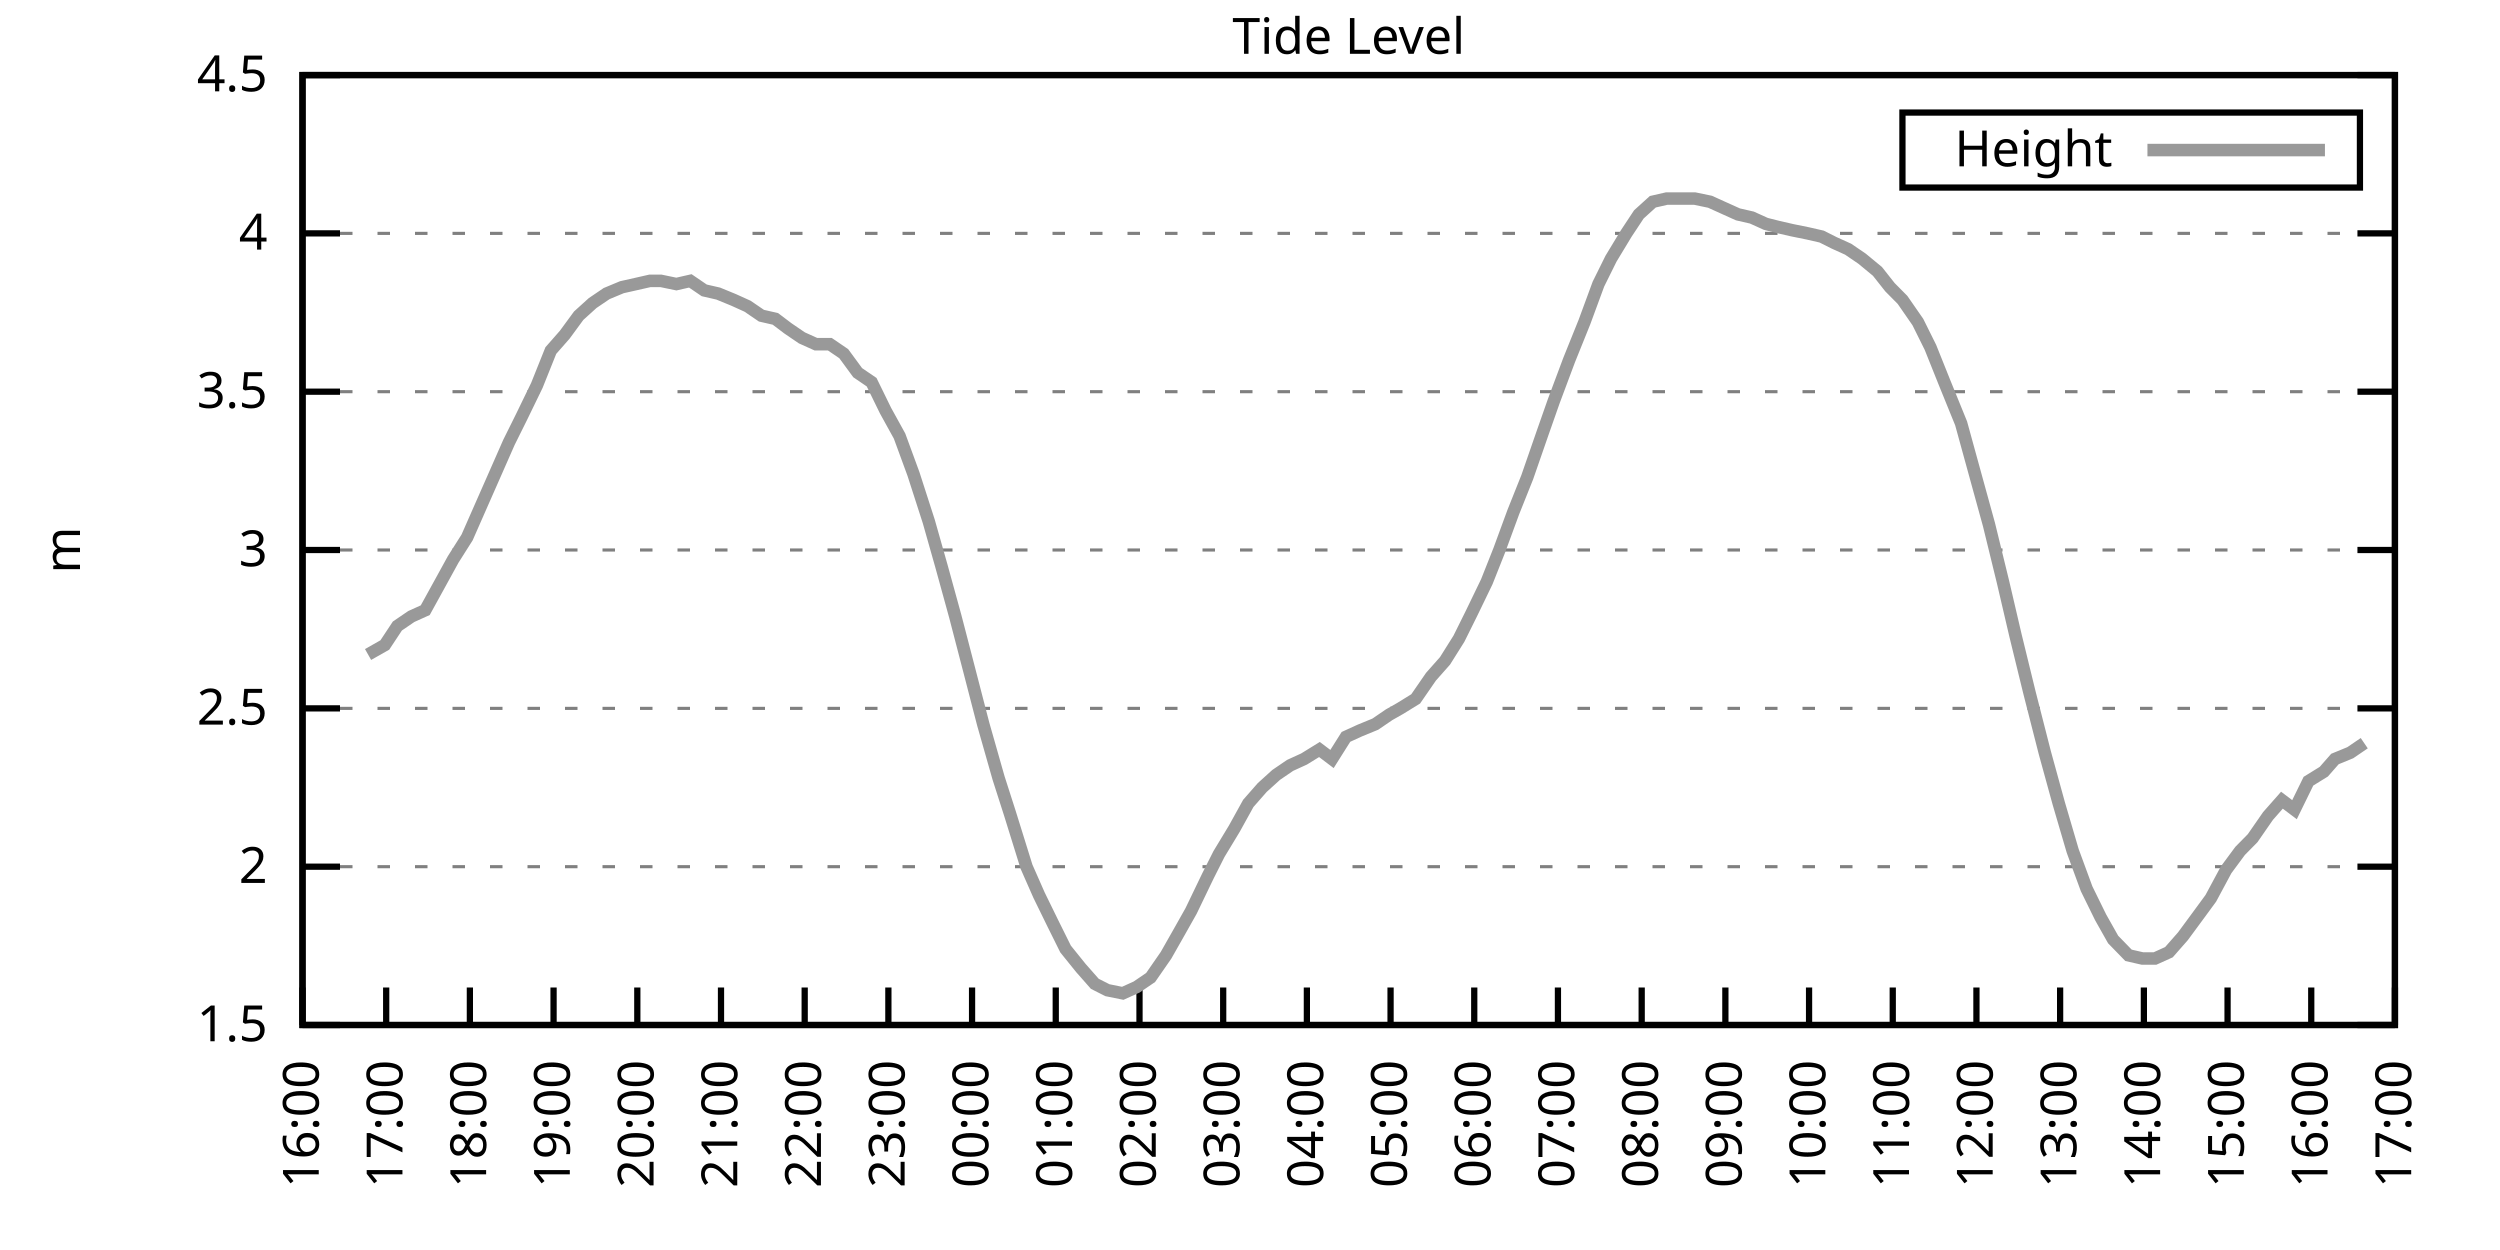
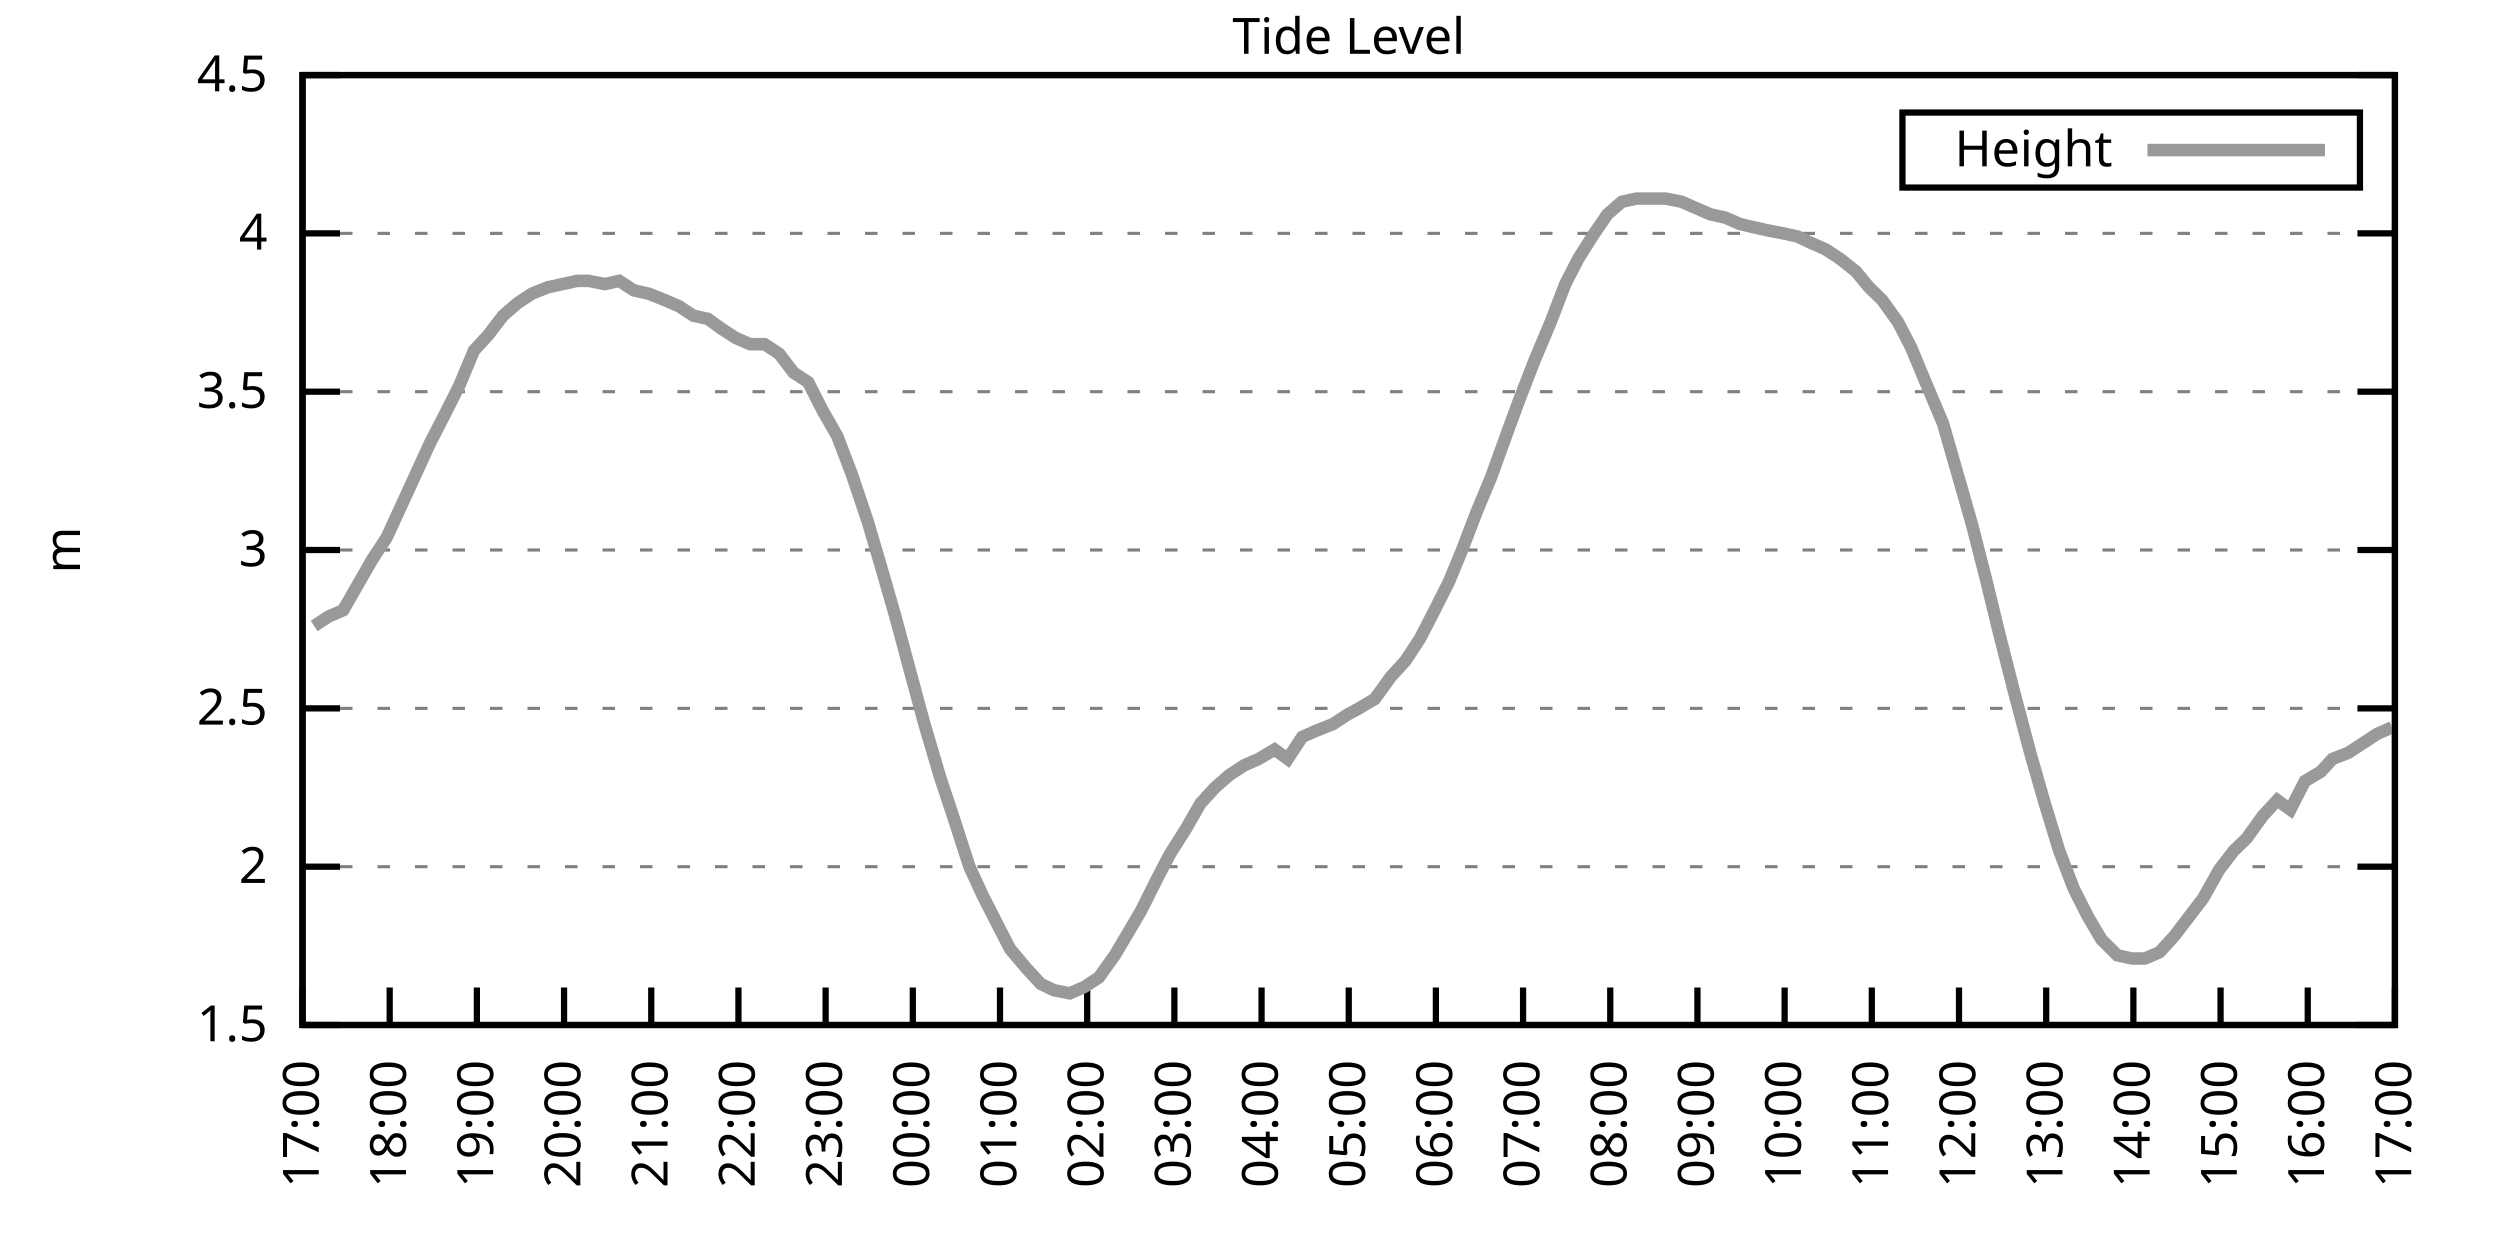
<svg xmlns="http://www.w3.org/2000/svg" xmlns:xlink="http://www.w3.org/1999/xlink" width="400" height="200" viewBox="0 0 400 200">
  <g id="gnuplot_canvas">
    <rect x="0" y="0" width="400" height="200" fill="none" />
    <defs>
      <circle id="gpDot" r="0.5" stroke-width="0.5" stroke="currentColor" />
      <path id="gpPt0" stroke-width="0.333" stroke="currentColor" d="M-1,0 h2 M0,-1 v2" />
      <path id="gpPt1" stroke-width="0.333" stroke="currentColor" d="M-1,-1 L1,1 M1,-1 L-1,1" />
      <path id="gpPt2" stroke-width="0.333" stroke="currentColor" d="M-1,0 L1,0 M0,-1 L0,1 M-1,-1 L1,1 M-1,1 L1,-1" />
      <rect id="gpPt3" stroke-width="0.333" stroke="currentColor" x="-1" y="-1" width="2" height="2" />
      <rect id="gpPt4" stroke-width="0.333" stroke="currentColor" fill="currentColor" x="-1" y="-1" width="2" height="2" />
      <circle id="gpPt5" stroke-width="0.333" stroke="currentColor" cx="0" cy="0" r="1" />
      <use xlink:href="#gpPt5" id="gpPt6" fill="currentColor" stroke="none" />
      <path id="gpPt7" stroke-width="0.333" stroke="currentColor" d="M0,-1.33 L-1.33,0.67 L1.33,0.67 z" />
      <use xlink:href="#gpPt7" id="gpPt8" fill="currentColor" stroke="none" />
      <use xlink:href="#gpPt7" id="gpPt9" stroke="currentColor" transform="rotate(180)" />
      <use xlink:href="#gpPt9" id="gpPt10" fill="currentColor" stroke="none" />
      <use xlink:href="#gpPt3" id="gpPt11" stroke="currentColor" transform="rotate(45)" />
      <use xlink:href="#gpPt11" id="gpPt12" fill="currentColor" stroke="none" />
      <path id="gpPt13" stroke-width="0.333" stroke="currentColor" d="M0,1.330 L1.265,0.411 L0.782,-1.067 L-0.782,-1.076 L-1.265,0.411 z" />
      <use xlink:href="#gpPt13" id="gpPt14" fill="currentColor" stroke="none" />
      <filter id="textbox" filterUnits="objectBoundingBox" x="0" y="0" height="1" width="1">
        <feFlood flood-color="white" flood-opacity="1" result="bgnd" />
        <feComposite in="SourceGraphic" in2="bgnd" operator="atop" />
      </filter>
      <filter id="greybox" filterUnits="objectBoundingBox" x="0" y="0" height="1" width="1">
        <feFlood flood-color="lightgrey" flood-opacity="1" result="grey" />
        <feComposite in="SourceGraphic" in2="grey" operator="atop" />
      </filter>
    </defs>
    <g fill="none" color="white" stroke="currentColor" stroke-width="1.00" stroke-linecap="butt" stroke-linejoin="miter">
</g>
    <g fill="none" color="black" stroke="currentColor" stroke-width="1.00" stroke-linecap="butt" stroke-linejoin="miter">
      <g stroke="none" shape-rendering="crispEdges">
        <polygon fill="rgb(255, 255, 255)" points="48.40,164.00 383.18,164.00 383.18,12.02 48.40,12.02 " />
      </g>
    </g>
    <g fill="none" color="black" stroke="currentColor" stroke-width="1.00" stroke-linecap="butt" stroke-linejoin="miter">
</g>
    <g fill="none" color="black" stroke="black" stroke-width="0.50" stroke-linecap="butt" stroke-linejoin="miter">
</g>
    <g fill="none" color="gray" stroke="currentColor" stroke-width="0.50" stroke-linecap="butt" stroke-linejoin="miter">
      <path stroke="gray" stroke-dasharray="2,4" class="gridline" d="M48.40,164.00 L383.19,164.00  " />
    </g>
    <g fill="none" color="gray" stroke="gray" stroke-width="1.00" stroke-linecap="butt" stroke-linejoin="miter">
</g>
    <g fill="none" color="black" stroke="currentColor" stroke-width="1.00" stroke-linecap="butt" stroke-linejoin="miter">
      <path stroke="black" d="M48.40,164.00 L54.40,164.00 M383.19,164.00 L377.19,164.00  " />
      <g transform="translate(42.80,166.60)" stroke="none" fill="black" font-family="Sans" font-size="8.00" text-anchor="end">
        <text>
          <tspan font-family="Sans"> 1.5</tspan>
        </text>
      </g>
    </g>
    <g fill="none" color="black" stroke="currentColor" stroke-width="1.00" stroke-linecap="butt" stroke-linejoin="miter">
</g>
    <g fill="none" color="black" stroke="black" stroke-width="0.50" stroke-linecap="butt" stroke-linejoin="miter">
</g>
    <g fill="none" color="gray" stroke="currentColor" stroke-width="0.50" stroke-linecap="butt" stroke-linejoin="miter">
      <path stroke="gray" stroke-dasharray="2,4" class="gridline" d="M48.40,138.67 L383.19,138.67  " />
    </g>
    <g fill="none" color="gray" stroke="gray" stroke-width="1.00" stroke-linecap="butt" stroke-linejoin="miter">
</g>
    <g fill="none" color="black" stroke="currentColor" stroke-width="1.00" stroke-linecap="butt" stroke-linejoin="miter">
      <path stroke="black" d="M48.40,138.67 L54.40,138.67 M383.19,138.67 L377.19,138.67  " />
      <g transform="translate(42.80,141.27)" stroke="none" fill="black" font-family="Sans" font-size="8.00" text-anchor="end">
        <text>
          <tspan font-family="Sans"> 2</tspan>
        </text>
      </g>
    </g>
    <g fill="none" color="black" stroke="currentColor" stroke-width="1.00" stroke-linecap="butt" stroke-linejoin="miter">
</g>
    <g fill="none" color="black" stroke="black" stroke-width="0.50" stroke-linecap="butt" stroke-linejoin="miter">
</g>
    <g fill="none" color="gray" stroke="currentColor" stroke-width="0.50" stroke-linecap="butt" stroke-linejoin="miter">
      <path stroke="gray" stroke-dasharray="2,4" class="gridline" d="M48.40,113.34 L383.19,113.34  " />
    </g>
    <g fill="none" color="gray" stroke="gray" stroke-width="1.00" stroke-linecap="butt" stroke-linejoin="miter">
</g>
    <g fill="none" color="black" stroke="currentColor" stroke-width="1.00" stroke-linecap="butt" stroke-linejoin="miter">
      <path stroke="black" d="M48.40,113.34 L54.40,113.34 M383.19,113.34 L377.19,113.34  " />
      <g transform="translate(42.80,115.94)" stroke="none" fill="black" font-family="Sans" font-size="8.00" text-anchor="end">
        <text>
          <tspan font-family="Sans"> 2.5</tspan>
        </text>
      </g>
    </g>
    <g fill="none" color="black" stroke="currentColor" stroke-width="1.00" stroke-linecap="butt" stroke-linejoin="miter">
</g>
    <g fill="none" color="black" stroke="black" stroke-width="0.50" stroke-linecap="butt" stroke-linejoin="miter">
</g>
    <g fill="none" color="gray" stroke="currentColor" stroke-width="0.50" stroke-linecap="butt" stroke-linejoin="miter">
      <path stroke="gray" stroke-dasharray="2,4" class="gridline" d="M48.40,88.00 L383.19,88.00  " />
    </g>
    <g fill="none" color="gray" stroke="gray" stroke-width="1.00" stroke-linecap="butt" stroke-linejoin="miter">
</g>
    <g fill="none" color="black" stroke="currentColor" stroke-width="1.00" stroke-linecap="butt" stroke-linejoin="miter">
      <path stroke="black" d="M48.40,88.00 L54.40,88.00 M383.19,88.00 L377.19,88.00  " />
      <g transform="translate(42.80,90.60)" stroke="none" fill="black" font-family="Sans" font-size="8.00" text-anchor="end">
        <text>
          <tspan font-family="Sans"> 3</tspan>
        </text>
      </g>
    </g>
    <g fill="none" color="black" stroke="currentColor" stroke-width="1.00" stroke-linecap="butt" stroke-linejoin="miter">
</g>
    <g fill="none" color="black" stroke="black" stroke-width="0.50" stroke-linecap="butt" stroke-linejoin="miter">
</g>
    <g fill="none" color="gray" stroke="currentColor" stroke-width="0.50" stroke-linecap="butt" stroke-linejoin="miter">
      <path stroke="gray" stroke-dasharray="2,4" class="gridline" d="M48.40,62.67 L383.19,62.67  " />
    </g>
    <g fill="none" color="gray" stroke="gray" stroke-width="1.00" stroke-linecap="butt" stroke-linejoin="miter">
</g>
    <g fill="none" color="black" stroke="currentColor" stroke-width="1.00" stroke-linecap="butt" stroke-linejoin="miter">
      <path stroke="black" d="M48.40,62.67 L54.40,62.67 M383.19,62.67 L377.19,62.67  " />
      <g transform="translate(42.80,65.27)" stroke="none" fill="black" font-family="Sans" font-size="8.00" text-anchor="end">
        <text>
          <tspan font-family="Sans"> 3.5</tspan>
        </text>
      </g>
    </g>
    <g fill="none" color="black" stroke="currentColor" stroke-width="1.00" stroke-linecap="butt" stroke-linejoin="miter">
</g>
    <g fill="none" color="black" stroke="black" stroke-width="0.50" stroke-linecap="butt" stroke-linejoin="miter">
</g>
    <g fill="none" color="gray" stroke="currentColor" stroke-width="0.50" stroke-linecap="butt" stroke-linejoin="miter">
      <path stroke="gray" stroke-dasharray="2,4" class="gridline" d="M48.40,37.34 L383.19,37.34  " />
    </g>
    <g fill="none" color="gray" stroke="gray" stroke-width="1.00" stroke-linecap="butt" stroke-linejoin="miter">
</g>
    <g fill="none" color="black" stroke="currentColor" stroke-width="1.00" stroke-linecap="butt" stroke-linejoin="miter">
      <path stroke="black" d="M48.40,37.34 L54.40,37.34 M383.19,37.34 L377.19,37.34  " />
      <g transform="translate(42.80,39.94)" stroke="none" fill="black" font-family="Sans" font-size="8.00" text-anchor="end">
        <text>
          <tspan font-family="Sans"> 4</tspan>
        </text>
      </g>
    </g>
    <g fill="none" color="black" stroke="currentColor" stroke-width="1.00" stroke-linecap="butt" stroke-linejoin="miter">
</g>
    <g fill="none" color="black" stroke="black" stroke-width="0.50" stroke-linecap="butt" stroke-linejoin="miter">
</g>
    <g fill="none" color="gray" stroke="currentColor" stroke-width="0.50" stroke-linecap="butt" stroke-linejoin="miter">
      <path stroke="gray" stroke-dasharray="2,4" class="gridline" d="M48.40,12.01 L383.19,12.01  " />
    </g>
    <g fill="none" color="gray" stroke="gray" stroke-width="1.00" stroke-linecap="butt" stroke-linejoin="miter">
</g>
    <g fill="none" color="black" stroke="currentColor" stroke-width="1.00" stroke-linecap="butt" stroke-linejoin="miter">
      <path stroke="black" d="M48.40,12.01 L54.40,12.01 M383.19,12.01 L377.19,12.01  " />
      <g transform="translate(42.80,14.61)" stroke="none" fill="black" font-family="Sans" font-size="8.00" text-anchor="end">
        <text>
          <tspan font-family="Sans"> 4.5</tspan>
        </text>
      </g>
    </g>
    <g fill="none" color="black" stroke="currentColor" stroke-width="1.00" stroke-linecap="butt" stroke-linejoin="miter">
      <path stroke="black" d="M48.40,164.00 L48.40,158.00  " />
      <g transform="translate(51.00,169.60) rotate(270.00)" stroke="none" fill="black" font-family="Sans" font-size="8.00" text-anchor="end">
        <text>
-           <tspan font-family="Sans">16:00</tspan>
-         </text>
-       </g>
-     </g>
-     <g fill="none" color="black" stroke="currentColor" stroke-width="1.00" stroke-linecap="butt" stroke-linejoin="miter">
-       <path stroke="black" d="M61.79,164.00 L61.79,158.00  " />
-       <g transform="translate(64.39,169.60) rotate(270.00)" stroke="none" fill="black" font-family="Sans" font-size="8.00" text-anchor="end">
-         <text>
          <tspan font-family="Sans">17:00</tspan>
        </text>
      </g>
    </g>
    <g fill="none" color="black" stroke="currentColor" stroke-width="1.00" stroke-linecap="butt" stroke-linejoin="miter">
-       <path stroke="black" d="M75.18,164.00 L75.18,158.00  " />
-       <g transform="translate(77.78,169.60) rotate(270.00)" stroke="none" fill="black" font-family="Sans" font-size="8.00" text-anchor="end">
+       <path stroke="black" d="M62.35,164.00 L62.35,158.00  " />
+       <g transform="translate(64.95,169.60) rotate(270.00)" stroke="none" fill="black" font-family="Sans" font-size="8.00" text-anchor="end">
        <text>
          <tspan font-family="Sans">18:00</tspan>
        </text>
      </g>
    </g>
    <g fill="none" color="black" stroke="currentColor" stroke-width="1.00" stroke-linecap="butt" stroke-linejoin="miter">
-       <path stroke="black" d="M88.57,164.00 L88.57,158.00  " />
-       <g transform="translate(91.17,169.60) rotate(270.00)" stroke="none" fill="black" font-family="Sans" font-size="8.00" text-anchor="end">
+       <path stroke="black" d="M76.30,164.00 L76.30,158.00  " />
+       <g transform="translate(78.90,169.60) rotate(270.00)" stroke="none" fill="black" font-family="Sans" font-size="8.00" text-anchor="end">
        <text>
          <tspan font-family="Sans">19:00</tspan>
        </text>
      </g>
    </g>
    <g fill="none" color="black" stroke="currentColor" stroke-width="1.00" stroke-linecap="butt" stroke-linejoin="miter">
-       <path stroke="black" d="M101.97,164.00 L101.97,158.00  " />
-       <g transform="translate(104.57,169.60) rotate(270.00)" stroke="none" fill="black" font-family="Sans" font-size="8.00" text-anchor="end">
+       <path stroke="black" d="M90.25,164.00 L90.25,158.00  " />
+       <g transform="translate(92.85,169.60) rotate(270.00)" stroke="none" fill="black" font-family="Sans" font-size="8.00" text-anchor="end">
        <text>
          <tspan font-family="Sans">20:00</tspan>
        </text>
      </g>
    </g>
    <g fill="none" color="black" stroke="currentColor" stroke-width="1.00" stroke-linecap="butt" stroke-linejoin="miter">
-       <path stroke="black" d="M115.36,164.00 L115.36,158.00  " />
-       <g transform="translate(117.96,169.60) rotate(270.00)" stroke="none" fill="black" font-family="Sans" font-size="8.00" text-anchor="end">
+       <path stroke="black" d="M104.20,164.00 L104.20,158.00  " />
+       <g transform="translate(106.80,169.60) rotate(270.00)" stroke="none" fill="black" font-family="Sans" font-size="8.00" text-anchor="end">
        <text>
          <tspan font-family="Sans">21:00</tspan>
        </text>
      </g>
    </g>
    <g fill="none" color="black" stroke="currentColor" stroke-width="1.00" stroke-linecap="butt" stroke-linejoin="miter">
-       <path stroke="black" d="M128.75,164.00 L128.75,158.00  " />
-       <g transform="translate(131.35,169.60) rotate(270.00)" stroke="none" fill="black" font-family="Sans" font-size="8.00" text-anchor="end">
+       <path stroke="black" d="M118.15,164.00 L118.15,158.00  " />
+       <g transform="translate(120.75,169.60) rotate(270.00)" stroke="none" fill="black" font-family="Sans" font-size="8.00" text-anchor="end">
        <text>
          <tspan font-family="Sans">22:00</tspan>
        </text>
      </g>
    </g>
    <g fill="none" color="black" stroke="currentColor" stroke-width="1.00" stroke-linecap="butt" stroke-linejoin="miter">
-       <path stroke="black" d="M142.14,164.00 L142.14,158.00  " />
-       <g transform="translate(144.74,169.60) rotate(270.00)" stroke="none" fill="black" font-family="Sans" font-size="8.00" text-anchor="end">
+       <path stroke="black" d="M132.10,164.00 L132.10,158.00  " />
+       <g transform="translate(134.70,169.60) rotate(270.00)" stroke="none" fill="black" font-family="Sans" font-size="8.00" text-anchor="end">
        <text>
          <tspan font-family="Sans">23:00</tspan>
        </text>
      </g>
    </g>
    <g fill="none" color="black" stroke="currentColor" stroke-width="1.00" stroke-linecap="butt" stroke-linejoin="miter">
-       <path stroke="black" d="M155.53,164.00 L155.53,158.00  " />
-       <g transform="translate(158.13,169.60) rotate(270.00)" stroke="none" fill="black" font-family="Sans" font-size="8.00" text-anchor="end">
+       <path stroke="black" d="M146.05,164.00 L146.05,158.00  " />
+       <g transform="translate(148.65,169.60) rotate(270.00)" stroke="none" fill="black" font-family="Sans" font-size="8.00" text-anchor="end">
        <text>
          <tspan font-family="Sans">00:00</tspan>
        </text>
      </g>
    </g>
    <g fill="none" color="black" stroke="currentColor" stroke-width="1.00" stroke-linecap="butt" stroke-linejoin="miter">
-       <path stroke="black" d="M168.92,164.00 L168.92,158.00  " />
-       <g transform="translate(171.52,169.60) rotate(270.00)" stroke="none" fill="black" font-family="Sans" font-size="8.00" text-anchor="end">
+       <path stroke="black" d="M160.00,164.00 L160.00,158.00  " />
+       <g transform="translate(162.60,169.60) rotate(270.00)" stroke="none" fill="black" font-family="Sans" font-size="8.00" text-anchor="end">
        <text>
          <tspan font-family="Sans">01:00</tspan>
        </text>
      </g>
    </g>
    <g fill="none" color="black" stroke="currentColor" stroke-width="1.00" stroke-linecap="butt" stroke-linejoin="miter">
-       <path stroke="black" d="M182.32,164.00 L182.32,158.00  " />
-       <g transform="translate(184.92,169.60) rotate(270.00)" stroke="none" fill="black" font-family="Sans" font-size="8.00" text-anchor="end">
+       <path stroke="black" d="M173.95,164.00 L173.95,158.00  " />
+       <g transform="translate(176.55,169.60) rotate(270.00)" stroke="none" fill="black" font-family="Sans" font-size="8.00" text-anchor="end">
        <text>
          <tspan font-family="Sans">02:00</tspan>
        </text>
      </g>
    </g>
    <g fill="none" color="black" stroke="currentColor" stroke-width="1.00" stroke-linecap="butt" stroke-linejoin="miter">
-       <path stroke="black" d="M195.71,164.00 L195.71,158.00  " />
-       <g transform="translate(198.31,169.60) rotate(270.00)" stroke="none" fill="black" font-family="Sans" font-size="8.00" text-anchor="end">
+       <path stroke="black" d="M187.90,164.00 L187.90,158.00  " />
+       <g transform="translate(190.50,169.60) rotate(270.00)" stroke="none" fill="black" font-family="Sans" font-size="8.00" text-anchor="end">
        <text>
          <tspan font-family="Sans">03:00</tspan>
        </text>
      </g>
    </g>
    <g fill="none" color="black" stroke="currentColor" stroke-width="1.00" stroke-linecap="butt" stroke-linejoin="miter">
-       <path stroke="black" d="M209.10,164.00 L209.10,158.00  " />
-       <g transform="translate(211.70,169.60) rotate(270.00)" stroke="none" fill="black" font-family="Sans" font-size="8.00" text-anchor="end">
+       <path stroke="black" d="M201.85,164.00 L201.85,158.00  " />
+       <g transform="translate(204.45,169.60) rotate(270.00)" stroke="none" fill="black" font-family="Sans" font-size="8.00" text-anchor="end">
        <text>
          <tspan font-family="Sans">04:00</tspan>
        </text>
      </g>
    </g>
    <g fill="none" color="black" stroke="currentColor" stroke-width="1.00" stroke-linecap="butt" stroke-linejoin="miter">
-       <path stroke="black" d="M222.49,164.00 L222.49,158.00  " />
-       <g transform="translate(225.09,169.60) rotate(270.00)" stroke="none" fill="black" font-family="Sans" font-size="8.00" text-anchor="end">
+       <path stroke="black" d="M215.80,164.00 L215.80,158.00  " />
+       <g transform="translate(218.40,169.60) rotate(270.00)" stroke="none" fill="black" font-family="Sans" font-size="8.00" text-anchor="end">
        <text>
          <tspan font-family="Sans">05:00</tspan>
        </text>
      </g>
    </g>
    <g fill="none" color="black" stroke="currentColor" stroke-width="1.00" stroke-linecap="butt" stroke-linejoin="miter">
-       <path stroke="black" d="M235.88,164.00 L235.88,158.00  " />
-       <g transform="translate(238.48,169.60) rotate(270.00)" stroke="none" fill="black" font-family="Sans" font-size="8.00" text-anchor="end">
+       <path stroke="black" d="M229.74,164.00 L229.74,158.00  " />
+       <g transform="translate(232.34,169.60) rotate(270.00)" stroke="none" fill="black" font-family="Sans" font-size="8.00" text-anchor="end">
        <text>
          <tspan font-family="Sans">06:00</tspan>
        </text>
      </g>
    </g>
    <g fill="none" color="black" stroke="currentColor" stroke-width="1.00" stroke-linecap="butt" stroke-linejoin="miter">
-       <path stroke="black" d="M249.27,164.00 L249.27,158.00  " />
-       <g transform="translate(251.87,169.60) rotate(270.00)" stroke="none" fill="black" font-family="Sans" font-size="8.00" text-anchor="end">
+       <path stroke="black" d="M243.69,164.00 L243.69,158.00  " />
+       <g transform="translate(246.29,169.60) rotate(270.00)" stroke="none" fill="black" font-family="Sans" font-size="8.00" text-anchor="end">
        <text>
          <tspan font-family="Sans">07:00</tspan>
        </text>
      </g>
    </g>
    <g fill="none" color="black" stroke="currentColor" stroke-width="1.00" stroke-linecap="butt" stroke-linejoin="miter">
-       <path stroke="black" d="M262.67,164.00 L262.67,158.00  " />
-       <g transform="translate(265.27,169.60) rotate(270.00)" stroke="none" fill="black" font-family="Sans" font-size="8.00" text-anchor="end">
+       <path stroke="black" d="M257.64,164.00 L257.64,158.00  " />
+       <g transform="translate(260.24,169.60) rotate(270.00)" stroke="none" fill="black" font-family="Sans" font-size="8.00" text-anchor="end">
        <text>
          <tspan font-family="Sans">08:00</tspan>
        </text>
      </g>
    </g>
    <g fill="none" color="black" stroke="currentColor" stroke-width="1.00" stroke-linecap="butt" stroke-linejoin="miter">
-       <path stroke="black" d="M276.06,164.00 L276.06,158.00  " />
-       <g transform="translate(278.66,169.60) rotate(270.00)" stroke="none" fill="black" font-family="Sans" font-size="8.00" text-anchor="end">
+       <path stroke="black" d="M271.59,164.00 L271.59,158.00  " />
+       <g transform="translate(274.19,169.60) rotate(270.00)" stroke="none" fill="black" font-family="Sans" font-size="8.00" text-anchor="end">
        <text>
          <tspan font-family="Sans">09:00</tspan>
        </text>
      </g>
    </g>
    <g fill="none" color="black" stroke="currentColor" stroke-width="1.00" stroke-linecap="butt" stroke-linejoin="miter">
-       <path stroke="black" d="M289.45,164.00 L289.45,158.00  " />
-       <g transform="translate(292.05,169.60) rotate(270.00)" stroke="none" fill="black" font-family="Sans" font-size="8.00" text-anchor="end">
+       <path stroke="black" d="M285.54,164.00 L285.54,158.00  " />
+       <g transform="translate(288.14,169.60) rotate(270.00)" stroke="none" fill="black" font-family="Sans" font-size="8.00" text-anchor="end">
        <text>
          <tspan font-family="Sans">10:00</tspan>
        </text>
      </g>
    </g>
    <g fill="none" color="black" stroke="currentColor" stroke-width="1.00" stroke-linecap="butt" stroke-linejoin="miter">
-       <path stroke="black" d="M302.84,164.00 L302.84,158.00  " />
-       <g transform="translate(305.44,169.60) rotate(270.00)" stroke="none" fill="black" font-family="Sans" font-size="8.00" text-anchor="end">
+       <path stroke="black" d="M299.49,164.00 L299.49,158.00  " />
+       <g transform="translate(302.09,169.60) rotate(270.00)" stroke="none" fill="black" font-family="Sans" font-size="8.00" text-anchor="end">
        <text>
          <tspan font-family="Sans">11:00</tspan>
        </text>
      </g>
    </g>
    <g fill="none" color="black" stroke="currentColor" stroke-width="1.00" stroke-linecap="butt" stroke-linejoin="miter">
-       <path stroke="black" d="M316.23,164.00 L316.23,158.00  " />
-       <g transform="translate(318.83,169.60) rotate(270.00)" stroke="none" fill="black" font-family="Sans" font-size="8.00" text-anchor="end">
+       <path stroke="black" d="M313.44,164.00 L313.44,158.00  " />
+       <g transform="translate(316.04,169.60) rotate(270.00)" stroke="none" fill="black" font-family="Sans" font-size="8.00" text-anchor="end">
        <text>
          <tspan font-family="Sans">12:00</tspan>
        </text>
      </g>
    </g>
    <g fill="none" color="black" stroke="currentColor" stroke-width="1.00" stroke-linecap="butt" stroke-linejoin="miter">
-       <path stroke="black" d="M329.62,164.00 L329.62,158.00  " />
-       <g transform="translate(332.22,169.60) rotate(270.00)" stroke="none" fill="black" font-family="Sans" font-size="8.00" text-anchor="end">
+       <path stroke="black" d="M327.39,164.00 L327.39,158.00  " />
+       <g transform="translate(329.99,169.60) rotate(270.00)" stroke="none" fill="black" font-family="Sans" font-size="8.00" text-anchor="end">
        <text>
          <tspan font-family="Sans">13:00</tspan>
        </text>
      </g>
    </g>
    <g fill="none" color="black" stroke="currentColor" stroke-width="1.00" stroke-linecap="butt" stroke-linejoin="miter">
-       <path stroke="black" d="M343.02,164.00 L343.02,158.00  " />
-       <g transform="translate(345.62,169.60) rotate(270.00)" stroke="none" fill="black" font-family="Sans" font-size="8.00" text-anchor="end">
+       <path stroke="black" d="M341.34,164.00 L341.34,158.00  " />
+       <g transform="translate(343.94,169.60) rotate(270.00)" stroke="none" fill="black" font-family="Sans" font-size="8.00" text-anchor="end">
        <text>
          <tspan font-family="Sans">14:00</tspan>
        </text>
      </g>
    </g>
    <g fill="none" color="black" stroke="currentColor" stroke-width="1.00" stroke-linecap="butt" stroke-linejoin="miter">
-       <path stroke="black" d="M356.41,164.00 L356.41,158.00  " />
-       <g transform="translate(359.01,169.60) rotate(270.00)" stroke="none" fill="black" font-family="Sans" font-size="8.00" text-anchor="end">
+       <path stroke="black" d="M355.29,164.00 L355.29,158.00  " />
+       <g transform="translate(357.89,169.60) rotate(270.00)" stroke="none" fill="black" font-family="Sans" font-size="8.00" text-anchor="end">
        <text>
          <tspan font-family="Sans">15:00</tspan>
        </text>
      </g>
    </g>
    <g fill="none" color="black" stroke="currentColor" stroke-width="1.00" stroke-linecap="butt" stroke-linejoin="miter">
-       <path stroke="black" d="M369.80,164.00 L369.80,158.00  " />
-       <g transform="translate(372.40,169.60) rotate(270.00)" stroke="none" fill="black" font-family="Sans" font-size="8.00" text-anchor="end">
+       <path stroke="black" d="M369.24,164.00 L369.24,158.00  " />
+       <g transform="translate(371.84,169.60) rotate(270.00)" stroke="none" fill="black" font-family="Sans" font-size="8.00" text-anchor="end">
        <text>
          <tspan font-family="Sans">16:00</tspan>
        </text>
      </g>
    </g>
    <g fill="none" color="black" stroke="currentColor" stroke-width="1.00" stroke-linecap="butt" stroke-linejoin="miter">
      <path stroke="black" d="M383.19,164.00 L383.19,158.00  " />
      <g transform="translate(385.79,169.60) rotate(270.00)" stroke="none" fill="black" font-family="Sans" font-size="8.00" text-anchor="end">
        <text>
          <tspan font-family="Sans">17:00</tspan>
        </text>
      </g>
    </g>
    <g fill="none" color="black" stroke="currentColor" stroke-width="1.00" stroke-linecap="butt" stroke-linejoin="miter">
</g>
    <g fill="none" color="black" stroke="currentColor" stroke-width="1.00" stroke-linecap="butt" stroke-linejoin="miter">
      <path stroke="black" d="M48.40,12.01 L48.40,164.00 L383.19,164.00 L383.19,12.01 L48.40,12.01 Z  " />
    </g>
    <g fill="none" color="black" stroke="currentColor" stroke-width="1.00" stroke-linecap="butt" stroke-linejoin="miter">
</g>
    <g fill="none" color="black" stroke="currentColor" stroke-width="1.00" stroke-linecap="butt" stroke-linejoin="miter">
      <path stroke="black" d="M304.39,30.01 L304.39,18.01 L377.59,18.01 L377.59,30.01 L304.39,30.01 Z  " />
    </g>
    <g id="Tide_level_plot_1">
      <g fill="none" color="white" stroke="black" stroke-width="2.00" stroke-linecap="butt" stroke-linejoin="miter">
</g>
      <g fill="none" color="black" stroke="currentColor" stroke-width="2.00" stroke-linecap="butt" stroke-linejoin="miter">
        <g transform="translate(337.99,26.61)" stroke="none" fill="black" font-family="Sans" font-size="8.00" text-anchor="end">
          <text>
            <tspan font-family="Sans">Height</tspan>
          </text>
        </g>
      </g>
      <g fill="none" color="black" stroke="currentColor" stroke-width="2.00" stroke-linecap="butt" stroke-linejoin="miter">
-         <path stroke="rgb(153, 153, 153)" d="M343.59,24.01 L371.99,24.01 M58.89,104.72 L61.57,103.20 L63.58,100.16 L65.81,98.64 L68.04,97.63 L70.27,93.58   L72.50,89.52 L74.74,85.98 L76.97,80.91 L79.20,75.85 L81.43,70.78 L83.44,66.73 L85.90,61.66 L88.13,56.09   L90.36,53.55 L92.59,50.51 L94.82,48.49 L97.06,46.97 L99.51,45.95 L101.74,45.45 L103.98,44.94 L105.76,44.94   L108.22,45.45 L110.45,44.94 L112.68,46.46 L114.91,46.97 L117.37,47.98 L119.60,48.99 L121.83,50.51 L124.06,51.02   L126.07,52.54 L128.30,54.06 L130.54,55.07 L132.77,55.07 L135.00,56.59 L137.23,59.63 L139.46,61.15 L141.69,65.71   L143.93,69.77 L146.16,75.85 L148.61,83.45 L150.62,90.54 L152.85,98.64 L155.09,107.26 L157.32,115.87 L159.77,124.48   L161.56,130.06 L164.24,138.67 L166.25,143.23 L168.48,147.79 L170.49,151.84 L172.94,154.88 L175.17,157.41 L177.18,158.43   L179.64,158.93 L181.87,157.92 L184.10,156.40 L186.56,152.85 L188.57,149.31 L190.57,145.76 L193.25,140.19 L195.04,136.64   L197.49,132.59 L199.73,128.54 L201.96,126.00 L204.19,123.98 L206.42,122.46 L208.65,121.44 L211.11,119.92 L213.12,121.44   L215.35,117.90 L217.58,116.88 L220.04,115.87 L222.27,114.35 L224.05,113.34 L226.51,111.82 L228.96,108.27 L231.20,105.74   L233.43,102.19 L235.44,98.14 L237.89,93.07 L239.90,88.00 L242.13,81.93 L244.36,76.35 L246.82,69.26 L248.60,64.19   L251.06,57.61 L253.51,51.53 L255.75,45.45 L257.76,41.39 L260.21,37.34 L262.22,34.30 L264.45,32.28 L266.68,31.77   L268.92,31.77 L271.15,31.77 L273.60,32.28 L275.83,33.29 L278.07,34.30 L280.30,34.81 L282.53,35.82 L284.54,36.33   L286.77,36.84 L289.23,37.34 L291.46,37.85 L293.47,38.86 L295.70,39.87 L297.93,41.39 L300.39,43.42 L302.39,45.95   L304.40,47.98 L306.86,51.53 L308.87,55.58 L311.10,61.15 L313.78,67.74 L316.01,75.85 L318.24,83.95 L320.47,93.07   L322.48,101.68 L324.71,110.80 L327.17,120.43 L329.40,128.54 L331.63,136.14 L333.86,142.21 L336.10,146.77 L338.10,150.32   L340.56,152.85 L342.79,153.36 L344.80,153.36 L347.03,152.35 L349.26,149.81 L351.50,146.77 L353.73,143.73 L356.18,139.17   L358.42,136.14 L360.42,134.11 L362.88,130.56 L365.11,128.03 L367.12,129.55 L369.35,124.99 L371.81,123.47 L373.59,121.44   L376.05,120.43 L378.28,118.91  " />
+         <path stroke="rgb(153, 153, 153)" d="M343.59,24.01 L371.99,24.01 M50.26,100.16 L52.58,98.64 L54.91,97.63 L57.23,93.58 L59.56,89.52 L61.88,85.98   L64.21,80.91 L66.53,75.85 L68.86,70.78 L70.95,66.73 L73.51,61.66 L75.83,56.09 L78.16,53.55 L80.48,50.51   L82.81,48.49 L85.13,46.97 L87.69,45.95 L90.02,45.45 L92.34,44.94 L94.20,44.94 L96.76,45.45 L99.08,44.94   L101.41,46.46 L103.73,46.97 L106.29,47.98 L108.62,48.99 L110.94,50.51 L113.27,51.02 L115.36,52.54 L117.68,54.06   L120.01,55.07 L122.33,55.07 L124.66,56.59 L126.98,59.63 L129.31,61.15 L131.63,65.71 L133.96,69.77 L136.28,75.85   L138.84,83.45 L140.93,90.54 L143.26,98.64 L145.58,107.26 L147.91,115.87 L150.46,124.48 L152.32,130.06 L155.11,138.67   L157.21,143.23 L159.53,147.79 L161.62,151.84 L164.18,154.88 L166.51,157.41 L168.60,158.43 L171.16,158.93 L173.48,157.92   L175.81,156.40 L178.36,152.85 L180.46,149.31 L182.55,145.76 L185.34,140.19 L187.20,136.64 L189.76,132.59 L192.08,128.54   L194.41,126.00 L196.73,123.98 L199.06,122.46 L201.38,121.44 L203.94,119.92 L206.03,121.44 L208.36,117.90 L210.68,116.88   L213.24,115.87 L215.56,114.35 L217.42,113.34 L219.98,111.82 L222.54,108.27 L224.86,105.74 L227.19,102.19 L229.28,98.14   L231.84,93.07 L233.93,88.00 L236.25,81.93 L238.58,76.35 L241.14,69.26 L243.00,64.19 L245.55,57.61 L248.11,51.53   L250.44,45.45 L252.53,41.39 L255.09,37.34 L257.18,34.30 L259.50,32.28 L261.83,31.77 L264.15,31.77 L266.48,31.77   L269.04,32.28 L271.36,33.29 L273.69,34.30 L276.01,34.81 L278.34,35.82 L280.43,36.33 L282.75,36.84 L285.31,37.34   L287.64,37.85 L289.73,38.86 L292.05,39.87 L294.38,41.39 L296.94,43.42 L299.03,45.95 L301.12,47.98 L303.68,51.53   L305.77,55.58 L308.09,61.15 L310.88,67.74 L313.21,75.85 L315.53,83.95 L317.86,93.07 L319.95,101.68 L322.28,110.80   L324.83,120.43 L327.16,128.54 L329.48,136.14 L331.81,142.21 L334.13,146.77 L336.23,150.32 L338.78,152.85 L341.11,153.36   L343.20,153.36 L345.53,152.35 L347.85,149.81 L350.18,146.77 L352.50,143.73 L355.06,139.17 L357.38,136.14 L359.48,134.11   L362.03,130.56 L364.36,128.03 L366.45,129.55 L368.78,124.99 L371.33,123.47 L373.19,121.44 L375.75,120.43 L378.08,118.91   L380.40,117.39 L382.73,116.38  " />
      </g>
    </g>
    <g fill="none" color="black" stroke="currentColor" stroke-width="2.00" stroke-linecap="butt" stroke-linejoin="miter">
</g>
    <g fill="none" color="black" stroke="black" stroke-width="1.00" stroke-linecap="butt" stroke-linejoin="miter">
</g>
    <g fill="none" color="black" stroke="currentColor" stroke-width="1.00" stroke-linecap="butt" stroke-linejoin="miter">
      <path stroke="black" d="M48.40,12.01 L48.40,164.00 L383.19,164.00 L383.19,12.01 L48.40,12.01 Z  " />
      <g transform="translate(12.80,88.01) rotate(270.00)" stroke="none" fill="black" font-family="Sans" font-size="8.00" text-anchor="middle">
        <text>
          <tspan font-family="Sans">m</tspan>
        </text>
      </g>
    </g>
    <g fill="none" color="black" stroke="currentColor" stroke-width="1.00" stroke-linecap="butt" stroke-linejoin="miter">
</g>
    <g fill="none" color="black" stroke="currentColor" stroke-width="1.00" stroke-linecap="butt" stroke-linejoin="miter">
      <g transform="translate(215.79,8.61)" stroke="none" fill="black" font-family="Sans" font-size="8.00" text-anchor="middle">
        <text>
          <tspan font-family="Sans">Tide Level</tspan>
        </text>
      </g>
    </g>
    <g fill="none" color="black" stroke="currentColor" stroke-width="1.00" stroke-linecap="butt" stroke-linejoin="miter">
</g>
  </g>
</svg>
